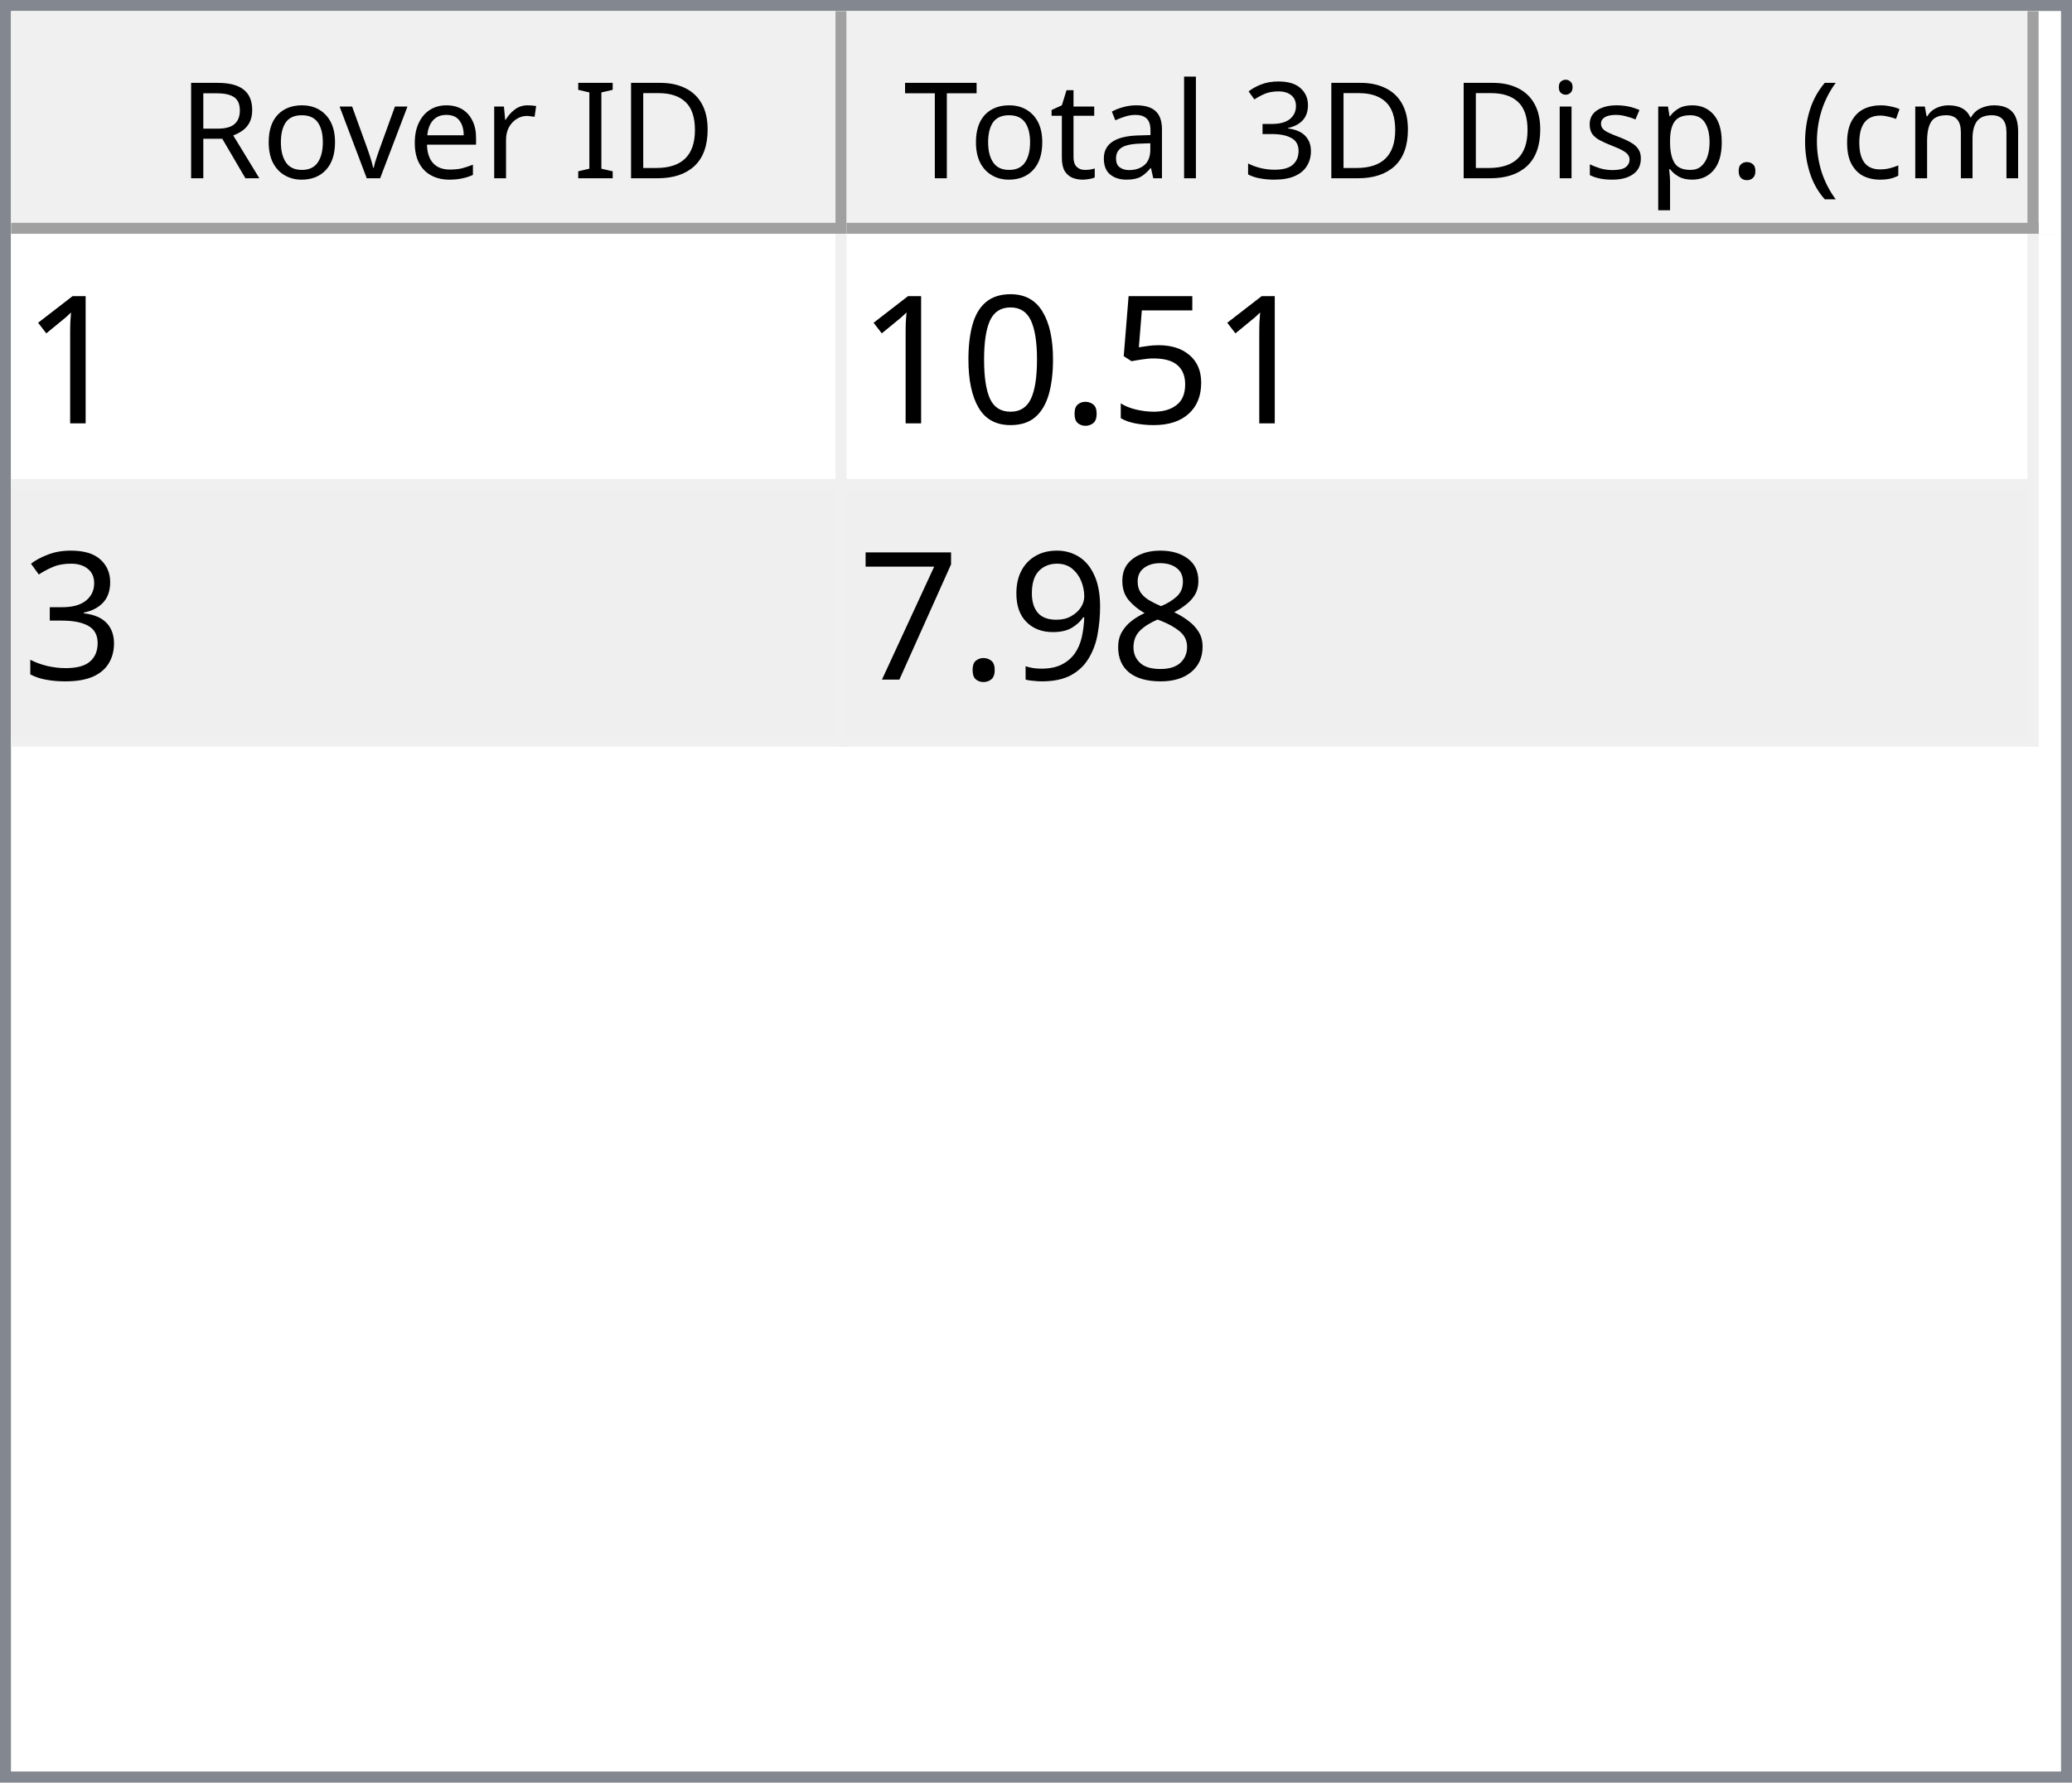
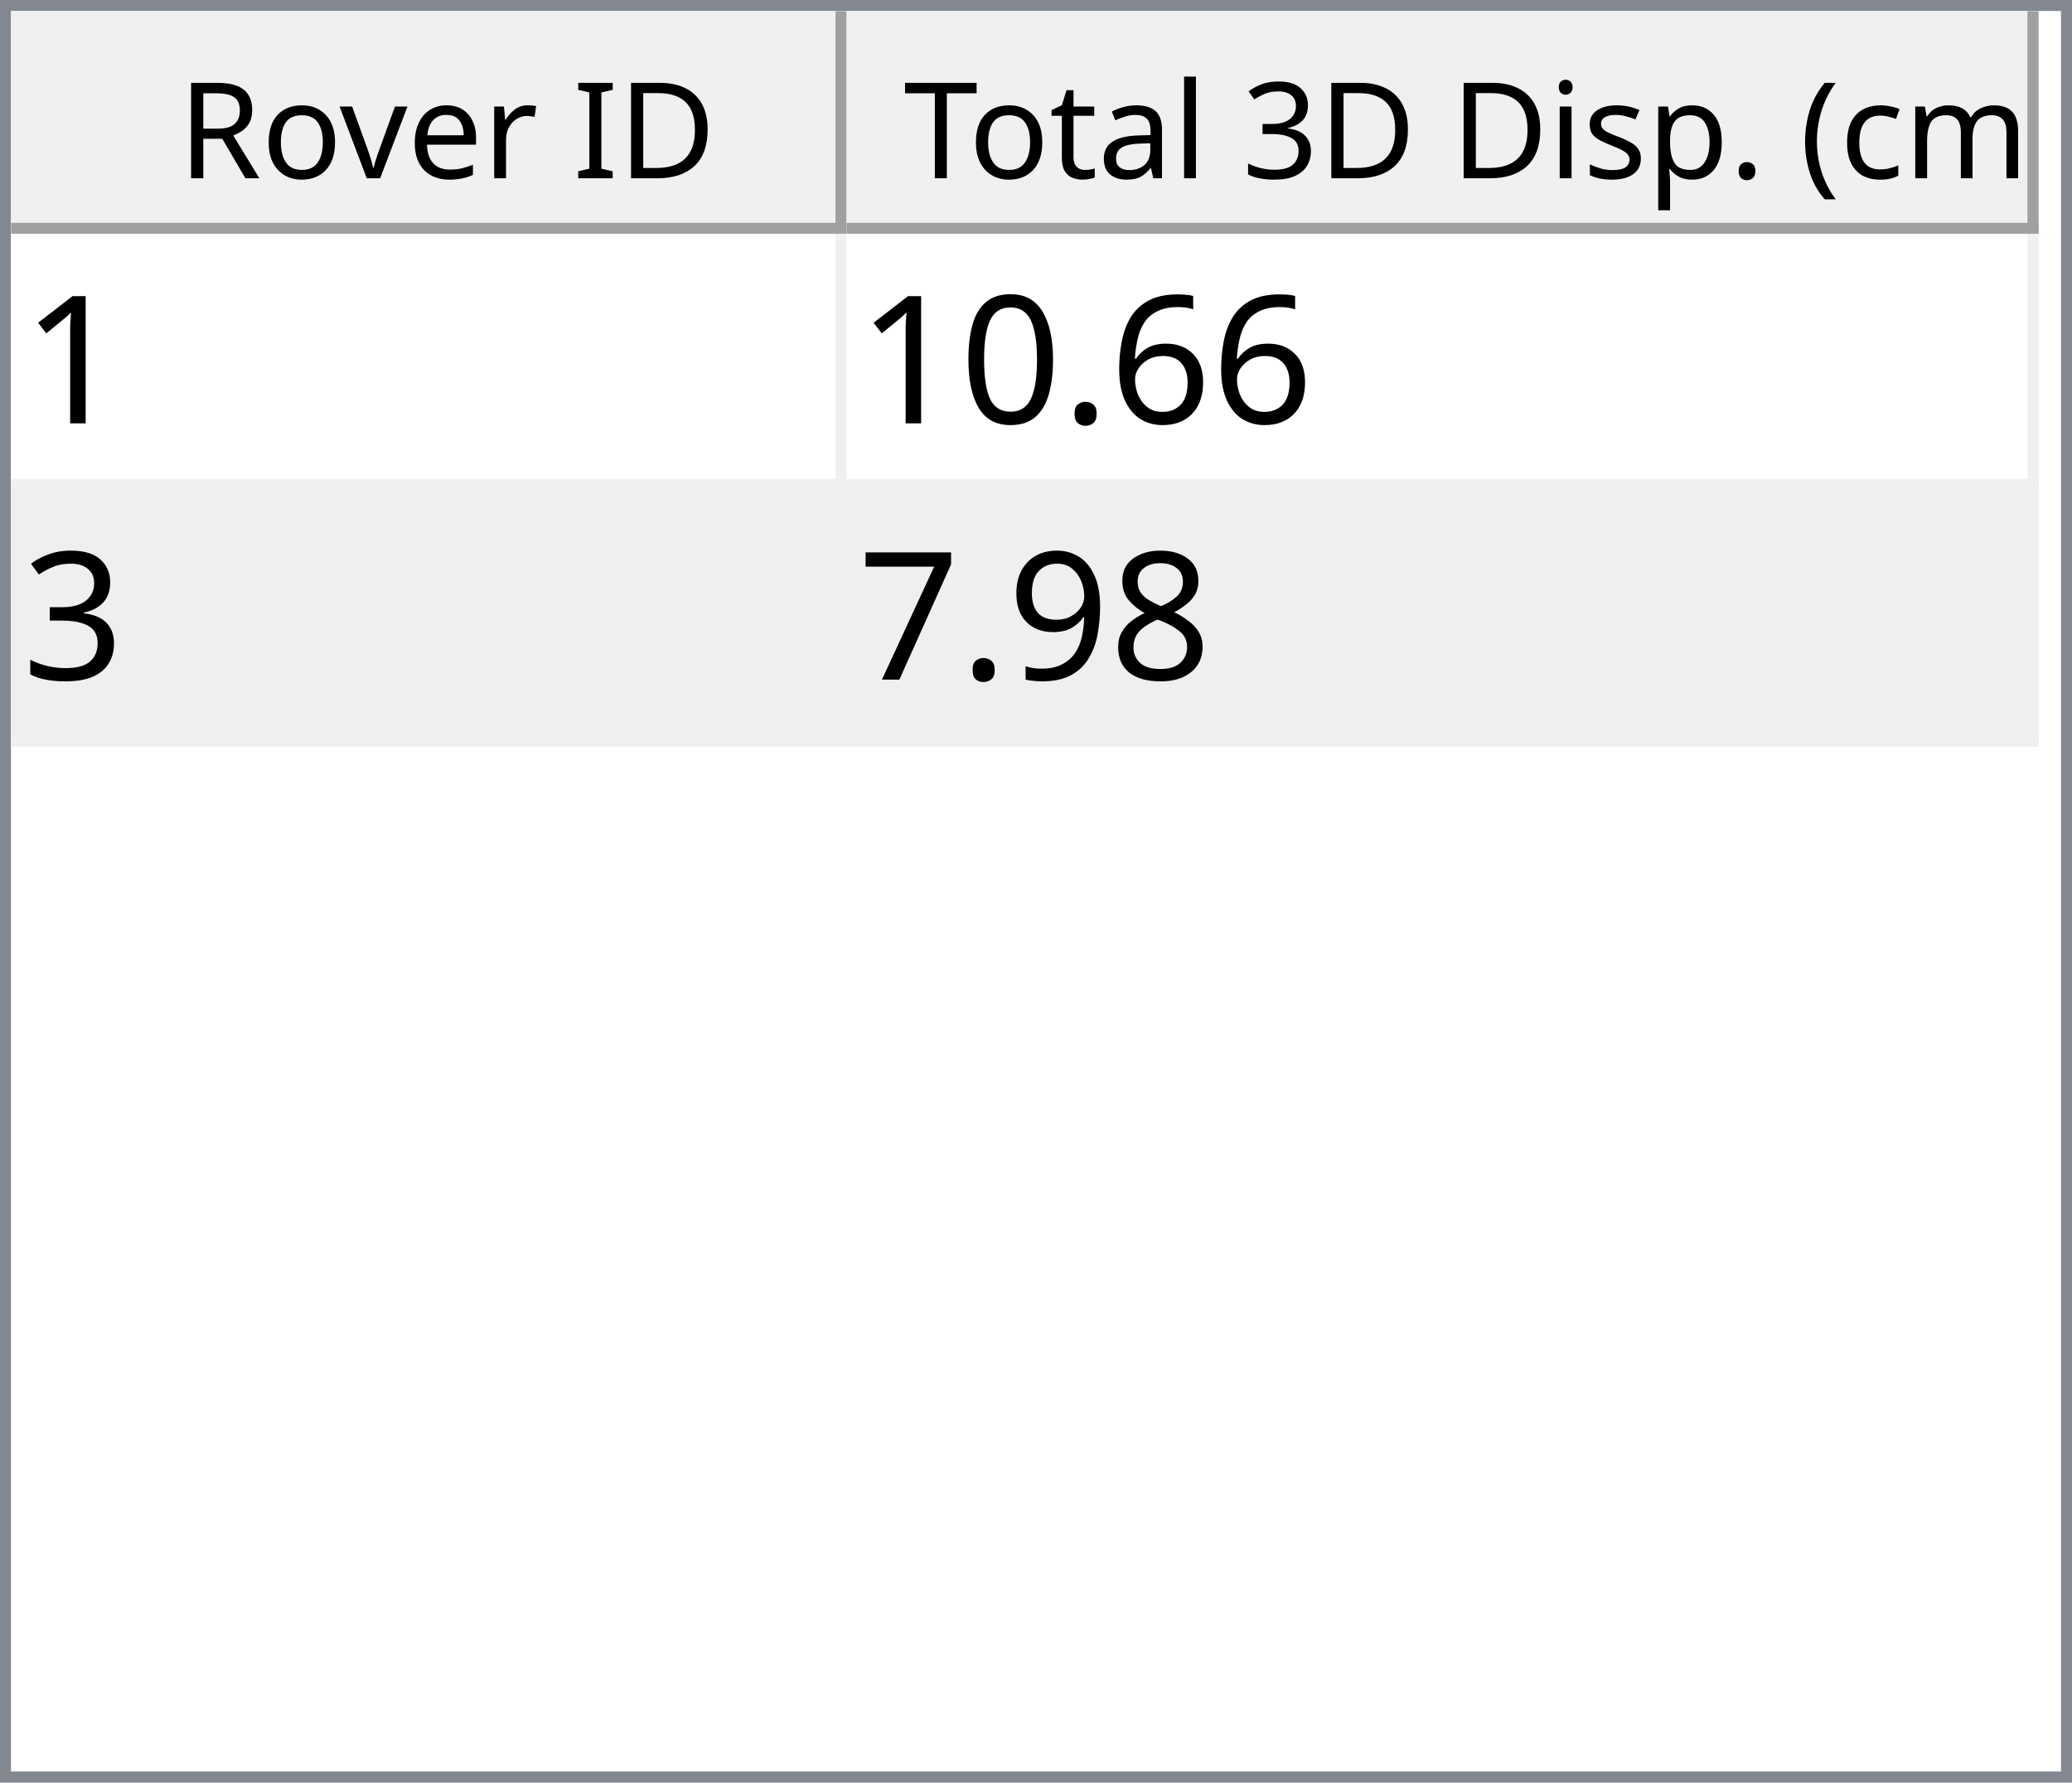
<svg xmlns="http://www.w3.org/2000/svg" style="fill-opacity:1; color-rendering:auto; color-interpolation:auto; text-rendering:auto; stroke:black; stroke-linecap:square; stroke-miterlimit:10; shape-rendering:auto; stroke-opacity:1; fill:black; stroke-dasharray:none; font-weight:normal; stroke-width:1; font-family:'Dialog'; font-style:normal; stroke-linejoin:miter; font-size:12px; stroke-dashoffset:0; image-rendering:auto;" width="186" height="160">
  <defs id="genericDefs" />
  <g>
    <defs id="defs1">
      <clipPath clipPathUnits="userSpaceOnUse" id="clipPath1">
        <path d="M0 0 L186 0 L186 160 L0 160 L0 0 Z" />
      </clipPath>
      <clipPath clipPathUnits="userSpaceOnUse" id="clipPath2">
        <path d="M0 0 L0 160 L186 160 L186 0 Z" />
      </clipPath>
      <clipPath clipPathUnits="userSpaceOnUse" id="clipPath3">
        <path d="M0 0 L0 20 L184 20 L184 0 Z" />
      </clipPath>
      <clipPath clipPathUnits="userSpaceOnUse" id="clipPath4">
        <path d="M0 0 L0 20 L75 20 L75 0 Z" />
      </clipPath>
      <clipPath clipPathUnits="userSpaceOnUse" id="clipPath5">
        <path d="M1 1 L1 19 L74 19 L74 1 Z" />
      </clipPath>
      <clipPath clipPathUnits="userSpaceOnUse" id="clipPath6">
        <path d="M0 0 L0 18 L73 18 L73 0 Z" />
      </clipPath>
      <clipPath clipPathUnits="userSpaceOnUse" id="clipPath7">
        <path d="M-0.5 -0.5 L-0.5 19.5 L74.5 19.5 L74.5 -0.5 Z" />
      </clipPath>
      <clipPath clipPathUnits="userSpaceOnUse" id="clipPath8">
        <path d="M0 0 L0 20 L107 20 L107 0 Z" />
      </clipPath>
      <clipPath clipPathUnits="userSpaceOnUse" id="clipPath9">
        <path d="M1 1 L1 19 L106 19 L106 1 Z" />
      </clipPath>
      <clipPath clipPathUnits="userSpaceOnUse" id="clipPath10">
        <path d="M0 0 L0 18 L105 18 L105 0 Z" />
      </clipPath>
      <clipPath clipPathUnits="userSpaceOnUse" id="clipPath11">
        <path d="M-0.5 -0.5 L-0.5 19.5 L106.5 19.5 L106.5 -0.5 Z" />
      </clipPath>
      <clipPath clipPathUnits="userSpaceOnUse" id="clipPath12">
        <path d="M0 0 L0 138 L184 138 L184 0 Z" />
      </clipPath>
      <clipPath clipPathUnits="userSpaceOnUse" id="clipPath13">
        <path d="M0 0 L0 46 L182 46 L182 0 Z" />
      </clipPath>
      <clipPath clipPathUnits="userSpaceOnUse" id="clipPath14">
        <path d="M-0.5 -0.5 L-0.5 45.5 L181.5 45.5 L181.5 -0.5 Z" />
      </clipPath>
      <clipPath clipPathUnits="userSpaceOnUse" id="clipPath15">
        <path d="M0 0 L0 22 L74 22 L74 0 Z" />
      </clipPath>
      <clipPath clipPathUnits="userSpaceOnUse" id="clipPath16">
        <path d="M0 0 L0 22 L106 22 L106 0 Z" />
      </clipPath>
      <font horiz-adv-x="64.551" id="font1">
        <font-face ascent="107.91" descent="25.098" units-per-em="100" style="font-style:normal; font-family:Segoe UI; font-weight:normal;" />
        <missing-glyph horiz-adv-x="64.551" d="M8.109 0 L8.109 68.266 L56.453 68.266 L56.453 0 L8.109 0 ZM15.328 7.234 L49.219 7.234 L49.219 61.031 L15.328 61.031 L15.328 7.234 Z" />
        <glyph unicode="D" horiz-adv-x="70.117" d="M9.188 0 L9.188 70.016 L28.516 70.016 Q65.531 70.016 65.531 35.891 Q65.531 19.672 55.25 9.836 Q44.969 0 27.734 0 L9.188 0 ZM17.391 62.594 L17.391 7.422 L27.828 7.422 Q41.609 7.422 49.273 14.797 Q56.938 22.172 56.938 35.688 Q56.938 62.594 28.328 62.594 L17.391 62.594 Z" />
        <glyph unicode="I" horiz-adv-x="26.611" d="M17.391 0 L9.188 0 L9.188 70.016 L17.391 70.016 L17.391 0 Z" />
        <glyph unicode=" " horiz-adv-x="27.393" d="" />
        <glyph unicode="r" horiz-adv-x="34.766" d="M34.188 41.891 Q32.078 43.5 28.125 43.5 Q23 43.5 19.555 38.672 Q16.109 33.844 16.109 25.484 L16.109 0 L8.109 0 L8.109 50 L16.109 50 L16.109 39.703 L16.312 39.703 Q18.016 44.969 21.531 47.922 Q25.047 50.875 29.391 50.875 Q32.516 50.875 34.188 50.203 L34.188 41.891 Z" />
        <glyph unicode="e" horiz-adv-x="52.295" d="M48.297 23 L12.984 23 Q13.188 14.656 17.484 10.109 Q21.781 5.562 29.297 5.562 Q37.75 5.562 44.828 11.141 L44.828 3.609 Q38.234 -1.172 27.391 -1.172 Q16.797 -1.172 10.742 5.641 Q4.688 12.453 4.688 24.812 Q4.688 36.469 11.305 43.82 Q17.922 51.172 27.734 51.172 Q37.547 51.172 42.922 44.828 Q48.297 38.484 48.297 27.203 L48.297 23 ZM40.094 29.781 Q40.047 36.719 36.75 40.578 Q33.453 44.438 27.594 44.438 Q21.922 44.438 17.969 40.383 Q14.016 36.328 13.094 29.781 L40.094 29.781 Z" />
        <glyph unicode="v" horiz-adv-x="47.9" d="M47.406 50 L27.484 0 L19.625 0 L0.688 50 L9.469 50 L22.172 13.672 Q23.578 9.672 23.922 6.688 L24.125 6.688 Q24.609 10.453 25.688 13.484 L38.969 50 L47.406 50 Z" />
        <glyph unicode="o" horiz-adv-x="58.594" d="M29 -1.172 Q17.922 -1.172 11.305 5.836 Q4.688 12.844 4.688 24.422 Q4.688 37.016 11.57 44.094 Q18.453 51.172 30.172 51.172 Q41.359 51.172 47.633 44.289 Q53.906 37.406 53.906 25.203 Q53.906 13.234 47.141 6.031 Q40.375 -1.172 29 -1.172 ZM29.594 44.438 Q21.875 44.438 17.383 39.188 Q12.891 33.938 12.891 24.703 Q12.891 15.828 17.43 10.695 Q21.969 5.562 29.594 5.562 Q37.359 5.562 41.531 10.594 Q45.703 15.625 45.703 24.906 Q45.703 34.281 41.531 39.359 Q37.359 44.438 29.594 44.438 Z" />
        <glyph unicode="R" horiz-adv-x="59.814" d="M59.375 0 L49.609 0 L37.891 19.625 Q36.281 22.359 34.766 24.289 Q33.25 26.219 31.664 27.438 Q30.078 28.656 28.25 29.219 Q26.422 29.781 24.125 29.781 L17.391 29.781 L17.391 0 L9.188 0 L9.188 70.016 L30.078 70.016 Q34.672 70.016 38.555 68.867 Q42.438 67.719 45.289 65.375 Q48.141 63.031 49.758 59.547 Q51.375 56.062 51.375 51.375 Q51.375 47.703 50.273 44.656 Q49.172 41.609 47.148 39.211 Q45.125 36.812 42.266 35.133 Q39.406 33.453 35.844 32.516 L35.844 32.328 Q37.594 31.547 38.891 30.547 Q40.188 29.547 41.359 28.18 Q42.531 26.812 43.68 25.078 Q44.828 23.344 46.234 21.047 L59.375 0 ZM17.391 62.594 L17.391 37.203 L28.516 37.203 Q31.594 37.203 34.203 38.133 Q36.812 39.062 38.719 40.797 Q40.625 42.531 41.703 45.047 Q42.781 47.562 42.781 50.688 Q42.781 56.297 39.141 59.445 Q35.5 62.594 28.609 62.594 L17.391 62.594 Z" />
        <glyph unicode=")" horiz-adv-x="30.176" d="M8.297 -15.922 L1.172 -15.922 Q16.406 2.344 16.406 26.812 Q16.406 51.469 1.078 70.016 L8.297 70.016 Q23.531 52.156 23.531 26.703 Q23.531 1.375 8.297 -15.922 Z" />
        <glyph unicode="m" horiz-adv-x="86.133" d="M79.109 0 L71.094 0 L71.094 28.719 Q71.094 37.016 68.531 40.727 Q65.969 44.438 59.906 44.438 Q54.781 44.438 51.195 39.75 Q47.609 35.062 47.609 28.516 L47.609 0 L39.594 0 L39.594 29.688 Q39.594 44.438 28.219 44.438 Q22.953 44.438 19.531 40.016 Q16.109 35.594 16.109 28.516 L16.109 0 L8.109 0 L8.109 50 L16.109 50 L16.109 42.094 L16.312 42.094 Q21.625 51.172 31.844 51.172 Q36.969 51.172 40.773 48.312 Q44.578 45.453 46 40.828 Q51.562 51.172 62.594 51.172 Q79.109 51.172 79.109 30.812 L79.109 0 Z" />
        <glyph unicode="c" horiz-adv-x="46.191" d="M42.188 2.297 Q36.422 -1.172 28.516 -1.172 Q17.828 -1.172 11.258 5.789 Q4.688 12.75 4.688 23.828 Q4.688 36.188 11.766 43.68 Q18.844 51.172 30.672 51.172 Q37.25 51.172 42.281 48.734 L42.281 40.531 Q36.719 44.438 30.375 44.438 Q22.703 44.438 17.797 38.945 Q12.891 33.453 12.891 24.516 Q12.891 15.719 17.508 10.641 Q22.125 5.562 29.891 5.562 Q36.422 5.562 42.188 9.906 L42.188 2.297 Z" />
        <glyph unicode="(" horiz-adv-x="30.176" d="M29.109 -15.922 L21.969 -15.922 Q6.844 1.375 6.844 26.703 Q6.844 52.156 21.969 70.016 L29.203 70.016 Q13.875 51.469 13.875 26.812 Q13.875 2.344 29.109 -15.922 Z" />
        <glyph unicode="." horiz-adv-x="21.68" d="M10.891 -1.078 Q8.641 -1.078 7.055 0.539 Q5.469 2.156 5.469 4.391 Q5.469 6.641 7.055 8.273 Q8.641 9.906 10.891 9.906 Q13.188 9.906 14.797 8.273 Q16.406 6.641 16.406 4.391 Q16.406 2.156 14.797 0.539 Q13.188 -1.078 10.891 -1.078 Z" />
        <glyph unicode="p" horiz-adv-x="58.789" d="M16.312 7.234 L16.109 7.234 L16.109 -23 L8.109 -23 L8.109 50 L16.109 50 L16.109 41.219 L16.312 41.219 Q22.219 51.172 33.594 51.172 Q43.266 51.172 48.688 44.461 Q54.109 37.75 54.109 26.469 Q54.109 13.922 48 6.375 Q41.891 -1.172 31.297 -1.172 Q21.578 -1.172 16.312 7.234 ZM16.109 27.391 L16.109 20.406 Q16.109 14.203 20.141 9.883 Q24.172 5.562 30.375 5.562 Q37.641 5.562 41.773 11.133 Q45.906 16.703 45.906 26.609 Q45.906 34.969 42.047 39.703 Q38.188 44.438 31.594 44.438 Q24.609 44.438 20.359 39.578 Q16.109 34.719 16.109 27.391 Z" />
        <glyph unicode="s" horiz-adv-x="42.432" d="M5.078 1.812 L5.078 10.406 Q11.625 5.562 19.484 5.562 Q30.031 5.562 30.031 12.594 Q30.031 14.594 29.125 15.992 Q28.219 17.391 26.68 18.461 Q25.141 19.531 23.07 20.383 Q21 21.234 18.609 22.172 Q15.281 23.484 12.766 24.828 Q10.25 26.172 8.57 27.859 Q6.891 29.547 6.031 31.695 Q5.172 33.844 5.172 36.719 Q5.172 40.234 6.789 42.945 Q8.406 45.656 11.086 47.484 Q13.766 49.312 17.211 50.242 Q20.656 51.172 24.312 51.172 Q30.812 51.172 35.938 48.922 L35.938 40.828 Q30.422 44.438 23.25 44.438 Q21 44.438 19.195 43.922 Q17.391 43.406 16.094 42.477 Q14.797 41.547 14.086 40.258 Q13.375 38.969 13.375 37.406 Q13.375 35.453 14.086 34.133 Q14.797 32.812 16.164 31.789 Q17.531 30.766 19.484 29.938 Q21.438 29.109 23.922 28.125 Q27.25 26.859 29.883 25.516 Q32.516 24.172 34.375 22.484 Q36.234 20.797 37.234 18.602 Q38.234 16.406 38.234 13.375 Q38.234 9.672 36.602 6.938 Q34.969 4.203 32.234 2.398 Q29.5 0.594 25.93 -0.289 Q22.359 -1.172 18.453 -1.172 Q10.75 -1.172 5.078 1.812 Z" />
        <glyph unicode="i" horiz-adv-x="24.219" d="M12.203 62.703 Q10.062 62.703 8.547 64.164 Q7.031 65.625 7.031 67.875 Q7.031 70.125 8.547 71.609 Q10.062 73.094 12.203 73.094 Q14.406 73.094 15.945 71.609 Q17.484 70.125 17.484 67.875 Q17.484 65.719 15.945 64.211 Q14.406 62.703 12.203 62.703 ZM16.109 0 L8.109 0 L8.109 50 L16.109 50 L16.109 0 Z" />
        <glyph unicode="3" horiz-adv-x="53.906" d="M46.531 19.828 Q46.531 15.094 44.75 11.211 Q42.969 7.328 39.719 4.57 Q36.469 1.812 31.93 0.297 Q27.391 -1.219 21.922 -1.219 Q11.922 -1.219 6 2.594 L6 11.188 Q13.094 5.609 22.219 5.609 Q25.875 5.609 28.828 6.539 Q31.781 7.469 33.906 9.227 Q36.031 10.984 37.18 13.477 Q38.328 15.969 38.328 19.094 Q38.328 32.812 18.797 32.812 L12.984 32.812 L12.984 39.594 L18.5 39.594 Q35.797 39.594 35.797 52.484 Q35.797 64.406 22.609 64.406 Q15.188 64.406 8.688 59.422 L8.688 67.188 Q15.375 71.188 24.609 71.188 Q29 71.188 32.57 69.969 Q36.141 68.75 38.68 66.555 Q41.219 64.359 42.609 61.281 Q44 58.203 44 54.5 Q44 40.672 30.031 36.719 L30.031 36.531 Q33.594 36.141 36.625 34.797 Q39.656 33.453 41.852 31.305 Q44.047 29.156 45.289 26.25 Q46.531 23.344 46.531 19.828 Z" />
        <glyph unicode="l" horiz-adv-x="24.219" d="M16.109 0 L8.109 0 L8.109 74.031 L16.109 74.031 L16.109 0 Z" />
        <glyph unicode="a" horiz-adv-x="50.879" d="M43.891 0 L35.891 0 L35.891 7.812 L35.688 7.812 Q30.469 -1.172 20.312 -1.172 Q12.844 -1.172 8.617 2.781 Q4.391 6.734 4.391 13.281 Q4.391 27.297 20.906 29.594 L35.891 31.688 Q35.891 44.438 25.594 44.438 Q16.547 44.438 9.281 38.281 L9.281 46.484 Q16.656 51.172 26.266 51.172 Q43.891 51.172 43.891 32.516 L43.891 0 ZM35.891 25.297 L23.828 23.641 Q18.266 22.859 15.43 20.875 Q12.594 18.891 12.594 13.875 Q12.594 10.203 15.211 7.883 Q17.828 5.562 22.172 5.562 Q28.125 5.562 32.008 9.742 Q35.891 13.922 35.891 20.312 L35.891 25.297 Z" />
        <glyph unicode="t" horiz-adv-x="33.887" d="M31.297 0.484 Q28.469 -1.078 23.828 -1.078 Q10.688 -1.078 10.688 13.578 L10.688 43.172 L2.094 43.172 L2.094 50 L10.688 50 L10.688 62.203 L18.703 64.797 L18.703 50 L31.297 50 L31.297 43.172 L18.703 43.172 L18.703 14.984 Q18.703 9.969 20.414 7.82 Q22.125 5.672 26.078 5.672 Q29.109 5.672 31.297 7.328 L31.297 0.484 Z" />
        <glyph unicode="T" horiz-adv-x="52.393" d="M50.594 62.594 L30.375 62.594 L30.375 0 L22.172 0 L22.172 62.594 L2 62.594 L2 70.016 L50.594 70.016 L50.594 62.594 Z" />
      </font>
      <font horiz-adv-x="75.0" id="font2">
        <font-face ascent="100.537" descent="21.973" units-per-em="100" style="font-style:normal; font-family:sans-serif; font-weight:normal;" />
        <missing-glyph horiz-adv-x="75.0" d="M12.5 0 L12.5 62.5 L62.5 62.5 L62.5 0 L12.5 0 ZM14.062 1.562 L60.938 1.562 L60.938 60.938 L14.062 60.938 L14.062 1.562 Z" />
        <glyph unicode="1" horiz-adv-x="55.615" d="M37.25 0 L28.469 0 L28.469 56 Q25.297 52.984 20.141 49.953 Q14.984 46.922 10.891 45.406 L10.891 53.906 Q18.266 57.375 23.781 62.305 Q29.297 67.234 31.594 71.875 L37.25 71.875 L37.25 0 Z" />
-         <glyph unicode="5" horiz-adv-x="55.615" d="M4.156 18.75 L13.375 19.531 Q14.406 12.797 18.141 9.398 Q21.875 6 27.156 6 Q33.5 6 37.891 10.789 Q42.281 15.578 42.281 23.484 Q42.281 31 38.062 35.352 Q33.844 39.703 27 39.703 Q22.75 39.703 19.336 37.773 Q15.922 35.844 13.969 32.766 L5.719 33.844 L12.641 70.609 L48.25 70.609 L48.25 62.203 L19.672 62.203 L15.828 42.969 Q22.266 47.469 29.344 47.469 Q38.719 47.469 45.164 40.969 Q51.609 34.469 51.609 24.266 Q51.609 14.547 45.953 7.469 Q39.062 -1.219 27.156 -1.219 Q17.391 -1.219 11.211 4.25 Q5.031 9.719 4.156 18.75 Z" />
+         <glyph unicode="6" horiz-adv-x="55.615" d="M49.75 54.047 L41.016 53.375 Q39.844 58.547 37.703 60.891 Q34.125 64.656 28.906 64.656 Q24.703 64.656 21.531 62.312 Q17.391 59.281 14.992 53.469 Q12.594 47.656 12.5 36.922 Q15.672 41.75 20.266 44.094 Q24.859 46.438 29.891 46.438 Q38.672 46.438 44.852 39.969 Q51.031 33.5 51.031 23.25 Q51.031 16.5 48.125 10.719 Q45.219 4.938 40.141 1.859 Q35.062 -1.219 28.609 -1.219 Q17.625 -1.219 10.695 6.859 Q3.766 14.938 3.766 33.5 Q3.766 54.25 11.422 63.672 Q18.109 71.875 29.438 71.875 Q37.891 71.875 43.289 67.141 Q48.688 62.406 49.75 54.047 ZM13.875 23.188 Q13.875 18.656 15.797 14.508 Q17.719 10.359 21.188 8.18 Q24.656 6 28.469 6 Q34.031 6 38.039 10.492 Q42.047 14.984 42.047 22.703 Q42.047 30.125 38.086 34.398 Q34.125 38.672 28.125 38.672 Q22.172 38.672 18.023 34.398 Q13.875 30.125 13.875 23.188 Z" />
        <glyph unicode="." horiz-adv-x="27.783" d="M9.078 0 L9.078 10.016 L19.094 10.016 L19.094 0 L9.078 0 Z" />
        <glyph unicode="0" horiz-adv-x="55.615" d="M4.156 35.297 Q4.156 48 6.766 55.742 Q9.375 63.484 14.523 67.68 Q19.672 71.875 27.484 71.875 Q33.25 71.875 37.594 69.555 Q41.938 67.234 44.773 62.867 Q47.609 58.5 49.219 52.227 Q50.828 45.953 50.828 35.297 Q50.828 22.703 48.242 14.969 Q45.656 7.234 40.508 3.008 Q35.359 -1.219 27.484 -1.219 Q17.141 -1.219 11.234 6.203 Q4.156 15.141 4.156 35.297 ZM13.188 35.297 Q13.188 17.672 17.312 11.836 Q21.438 6 27.484 6 Q33.547 6 37.672 11.859 Q41.797 17.719 41.797 35.297 Q41.797 52.984 37.672 58.789 Q33.547 64.594 27.391 64.594 Q21.344 64.594 17.719 59.469 Q13.188 52.938 13.188 35.297 Z" />
        <glyph unicode="3" horiz-adv-x="55.615" d="M4.203 18.891 L12.984 20.062 Q14.5 12.594 18.141 9.297 Q21.781 6 27 6 Q33.203 6 37.477 10.297 Q41.75 14.594 41.75 20.953 Q41.75 27 37.797 30.93 Q33.844 34.859 27.734 34.859 Q25.25 34.859 21.531 33.891 L22.516 41.609 Q23.391 41.5 23.922 41.5 Q29.547 41.5 34.039 44.43 Q38.531 47.359 38.531 53.469 Q38.531 58.297 35.258 61.477 Q31.984 64.656 26.812 64.656 Q21.688 64.656 18.266 61.43 Q14.844 58.203 13.875 51.766 L5.078 53.328 Q6.688 62.156 12.398 67.016 Q18.109 71.875 26.609 71.875 Q32.469 71.875 37.398 69.359 Q42.328 66.844 44.945 62.5 Q47.562 58.156 47.562 53.266 Q47.562 48.641 45.07 44.828 Q42.578 41.016 37.703 38.766 Q44.047 37.312 47.562 32.695 Q51.078 28.078 51.078 21.141 Q51.078 11.766 44.242 5.25 Q37.406 -1.266 26.953 -1.266 Q17.531 -1.266 11.305 4.352 Q5.078 9.969 4.203 18.891 Z" />
        <glyph unicode="8" horiz-adv-x="55.615" d="M17.672 38.812 Q12.203 40.828 9.57 44.539 Q6.938 48.25 6.938 53.422 Q6.938 61.234 12.555 66.555 Q18.172 71.875 27.484 71.875 Q36.859 71.875 42.578 66.43 Q48.297 60.984 48.297 53.172 Q48.297 48.188 45.68 44.508 Q43.062 40.828 37.75 38.812 Q44.344 36.672 47.781 31.883 Q51.219 27.094 51.219 20.453 Q51.219 11.281 44.727 5.031 Q38.234 -1.219 27.641 -1.219 Q17.047 -1.219 10.547 5.055 Q4.047 11.328 4.047 20.703 Q4.047 27.688 7.594 32.398 Q11.141 37.109 17.672 38.812 ZM15.922 53.719 Q15.922 48.641 19.195 45.414 Q22.469 42.188 27.688 42.188 Q32.766 42.188 36.016 45.383 Q39.266 48.578 39.266 53.219 Q39.266 58.062 35.914 61.359 Q32.562 64.656 27.594 64.656 Q22.562 64.656 19.242 61.43 Q15.922 58.203 15.922 53.719 ZM13.094 20.656 Q13.094 16.891 14.875 13.375 Q16.656 9.859 20.172 7.93 Q23.688 6 27.734 6 Q34.031 6 38.133 10.055 Q42.234 14.109 42.234 20.359 Q42.234 26.703 38.016 30.859 Q33.797 35.016 27.438 35.016 Q21.234 35.016 17.164 30.914 Q13.094 26.812 13.094 20.656 Z" />
        <glyph unicode="9" horiz-adv-x="55.615" d="M5.469 16.547 L13.922 17.328 Q14.984 11.375 18.016 8.688 Q21.047 6 25.781 6 Q29.828 6 32.883 7.859 Q35.938 9.719 37.891 12.82 Q39.844 15.922 41.164 21.195 Q42.484 26.469 42.484 31.938 Q42.484 32.516 42.438 33.688 Q39.797 29.5 35.234 26.883 Q30.672 24.266 25.344 24.266 Q16.453 24.266 10.305 30.711 Q4.156 37.156 4.156 47.703 Q4.156 58.594 10.578 65.234 Q17 71.875 26.656 71.875 Q33.641 71.875 39.43 68.117 Q45.219 64.359 48.219 57.398 Q51.219 50.438 51.219 37.25 Q51.219 23.531 48.242 15.406 Q45.266 7.281 39.383 3.031 Q33.5 -1.219 25.594 -1.219 Q17.188 -1.219 11.867 3.445 Q6.547 8.109 5.469 16.547 ZM41.453 48.141 Q41.453 55.719 37.43 60.156 Q33.406 64.594 27.734 64.594 Q21.875 64.594 17.531 59.812 Q13.188 55.031 13.188 47.406 Q13.188 40.578 17.312 36.305 Q21.438 32.031 27.484 32.031 Q33.594 32.031 37.523 36.305 Q41.453 40.578 41.453 48.141 Z" />
        <glyph unicode="7" horiz-adv-x="55.615" d="M4.734 62.203 L4.734 70.656 L51.078 70.656 L51.078 63.812 Q44.234 56.547 37.523 44.484 Q30.812 32.422 27.156 19.672 Q24.516 10.688 23.781 0 L14.75 0 Q14.891 8.453 18.062 20.414 Q21.234 32.375 27.172 43.484 Q33.109 54.594 39.797 62.203 L4.734 62.203 Z" />
      </font>
    </defs>
    <g style="fill:white; stroke:white;">
      <rect x="0" y="0" width="186" style="clip-path:url(#clipPath1); stroke:none;" height="160" />
    </g>
    <g style="fill:white; text-rendering:optimizeSpeed; color-rendering:optimizeSpeed; image-rendering:optimizeSpeed; shape-rendering:crispEdges; stroke:white; color-interpolation:sRGB;">
      <rect x="0" width="186" height="160" y="0" style="stroke:none;" />
      <path style="stroke:none;" d="M0 160 L186 160 L186 0 L0 0 Z" />
    </g>
    <g style="fill:rgb(240,240,240); font-family:'Segoe UI'; stroke:rgb(240,240,240);">
      <rect x="0" y="0" width="186" style="clip-path:url(#clipPath2); stroke:none;" height="160" />
    </g>
    <g style="fill:rgb(130,135,144); font-family:'Segoe UI'; stroke:rgb(130,135,144);">
      <path d="M0 0 L186 0 L186 160 L0 160 L0 0 ZM1 1 L185 1 L185 159 L1 159 L1 1 Z" style="fill-rule:evenodd; clip-path:url(#clipPath2); stroke:none;" />
    </g>
    <g style="fill:white; font-family:'Segoe UI'; stroke:white;" transform="translate(1,1)">
      <rect x="0" y="0" width="184" style="clip-path:url(#clipPath3); stroke:none;" height="20" />
    </g>
    <g style="fill:rgb(240,240,240); font-family:'Segoe UI'; stroke:rgb(240,240,240);" transform="translate(1,1)">
      <rect x="0" y="0" width="75" style="clip-path:url(#clipPath4); stroke:none;" height="20" />
    </g>
    <g style="font-family:'Segoe UI';" transform="translate(2,2)">
      <text x="14" xml:space="preserve" y="14" style="clip-path:url(#clipPath6); stroke:none;">Rover ID</text>
    </g>
    <g style="fill:rgb(160,160,160); font-family:'Segoe UI'; stroke:rgb(160,160,160); stroke-linejoin:bevel;" transform="translate(1.5,1.5)">
      <line x1="74" x2="74" y1="0" style="fill:none; clip-path:url(#clipPath7);" y2="19" />
    </g>
    <g style="fill:rgb(160,160,160); font-family:'Segoe UI'; stroke:rgb(160,160,160); stroke-linejoin:bevel;" transform="matrix(1,0,0,1,1,1) translate(0.5,0.5)">
      <line x1="0" x2="74" y1="19" style="fill:none; clip-path:url(#clipPath7);" y2="19" />
    </g>
    <g style="fill:rgb(240,240,240); font-family:'Segoe UI'; stroke:rgb(240,240,240);" transform="translate(76,1)">
      <rect x="0" y="0" width="107" style="clip-path:url(#clipPath8); stroke:none;" height="20" />
    </g>
    <g style="font-family:'Segoe UI';" transform="translate(77,2)">
      <text x="1" xml:space="preserve" y="14" style="clip-path:url(#clipPath10); stroke:none;"> Total 3D Disp. (cm)</text>
    </g>
    <g style="fill:rgb(160,160,160); font-family:'Segoe UI'; stroke:rgb(160,160,160); stroke-linejoin:bevel;" transform="translate(76.5,1.5)">
      <line x1="106" x2="106" y1="0" style="fill:none; clip-path:url(#clipPath11);" y2="19" />
    </g>
    <g style="fill:rgb(160,160,160); font-family:'Segoe UI'; stroke:rgb(160,160,160); stroke-linejoin:bevel;" transform="matrix(1,0,0,1,76,1) translate(0.5,0.5)">
      <line x1="0" x2="106" y1="19" style="fill:none; clip-path:url(#clipPath11);" y2="19" />
    </g>
    <g style="fill:white; font-family:'Segoe UI'; stroke:white;" transform="translate(1,21)">
      <rect x="0" y="0" width="184" style="clip-path:url(#clipPath12); stroke:none;" height="138" />
    </g>
    <g style="fill:rgb(240,240,240); font-size:16px; font-family:sans-serif; stroke:rgb(240,240,240);" transform="translate(1,21)">
      <rect x="0" y="0" width="182" style="clip-path:url(#clipPath13); stroke:none;" height="46" />
      <line transform="translate(0.5,0.5)" x1="0" x2="181" y1="22" style="clip-path:url(#clipPath14); fill:none; stroke-linejoin:bevel;" y2="22" />
    </g>
    <g transform="matrix(1,0,0,1,1,21) translate(0.5,0.5)" style="fill:rgb(240,240,240); font-size:16px; font-family:sans-serif; stroke:rgb(240,240,240); stroke-linejoin:bevel;">
      <line x1="0" x2="181" y1="45" style="fill:none; clip-path:url(#clipPath14);" y2="45" />
    </g>
    <g transform="matrix(1,0,0,1,1,21) translate(0.5,0.5)" style="fill:rgb(240,240,240); font-size:16px; font-family:sans-serif; stroke:rgb(240,240,240); stroke-linejoin:bevel;">
      <line x1="74" x2="74" y1="0" style="fill:none; clip-path:url(#clipPath14);" y2="45" />
    </g>
    <g transform="matrix(1,0,0,1,1,21) translate(0.5,0.5)" style="fill:rgb(240,240,240); font-size:16px; font-family:sans-serif; stroke:rgb(240,240,240); stroke-linejoin:bevel;">
      <line x1="181" x2="181" y1="0" style="fill:none; clip-path:url(#clipPath14);" y2="45" />
    </g>
    <g style="fill:white; font-size:16px; font-family:sans-serif; stroke:white;" transform="matrix(1,0,0,1,1,21)">
      <rect x="0" y="0" width="74" style="clip-path:url(#clipPath15); stroke:none;" height="22" />
      <text x="1" y="17" style="fill:black; clip-path:url(#clipPath15); stroke:none;" xml:space="preserve">1</text>
    </g>
    <g style="fill:white; font-size:16px; font-family:sans-serif; stroke:white;" transform="matrix(1,0,0,1,1,21) translate(75,0)">
      <rect x="0" y="0" width="106" style="clip-path:url(#clipPath16); stroke:none;" height="22" />
-       <text x="1" y="17" style="fill:black; clip-path:url(#clipPath16); stroke:none;" xml:space="preserve">10.51</text>
+       <text x="1" y="17" style="fill:black; clip-path:url(#clipPath16); stroke:none;" xml:space="preserve">10.66</text>
    </g>
    <g style="fill:rgb(239,239,239); font-size:16px; font-family:sans-serif; stroke:rgb(239,239,239);" transform="matrix(1,0,0,1,1,21) translate(0,23)">
      <rect x="0" y="0" width="74" style="clip-path:url(#clipPath15); stroke:none;" height="22" />
      <text x="1" y="17" style="fill:black; clip-path:url(#clipPath15); stroke:none;" xml:space="preserve">3</text>
    </g>
    <g style="fill:rgb(239,239,239); font-size:16px; font-family:sans-serif; stroke:rgb(239,239,239);" transform="matrix(1,0,0,1,1,21) translate(75,23)">
      <rect x="0" y="0" width="106" style="clip-path:url(#clipPath16); stroke:none;" height="22" />
      <text x="1" y="17" style="fill:black; clip-path:url(#clipPath16); stroke:none;" xml:space="preserve">7.98</text>
    </g>
  </g>
</svg>
